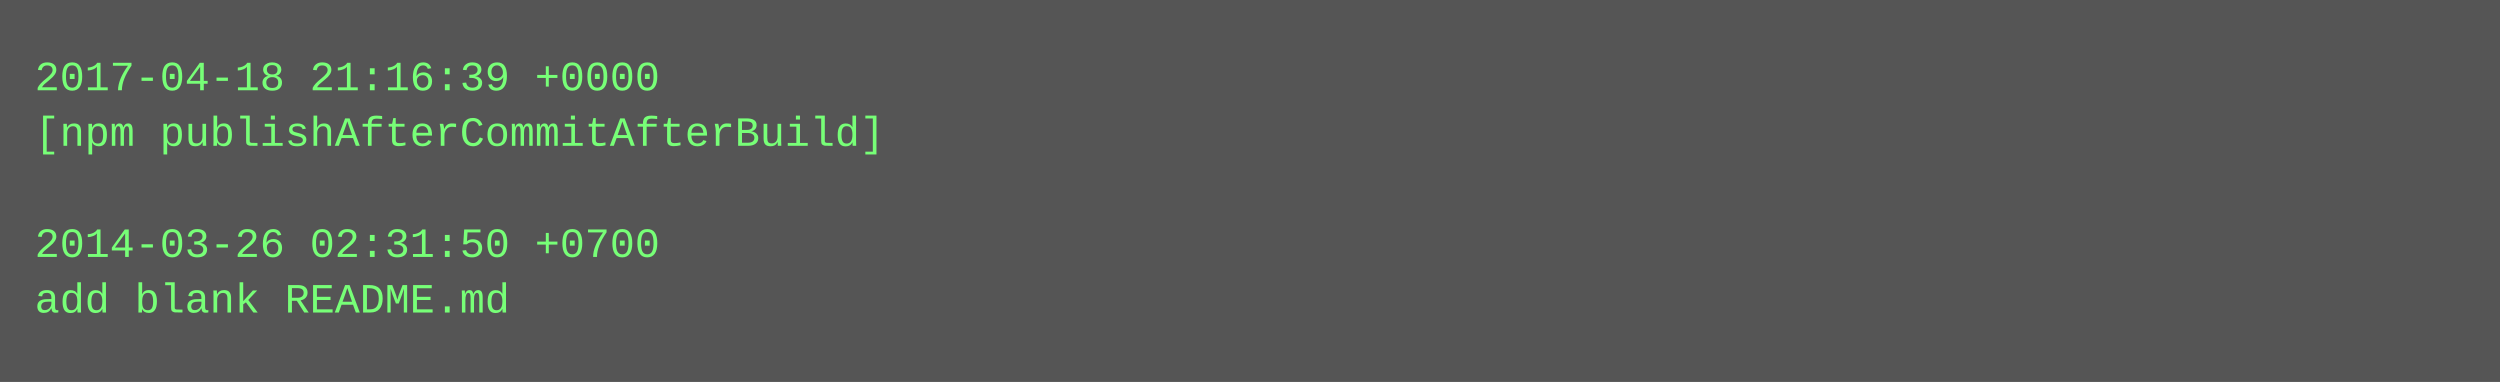
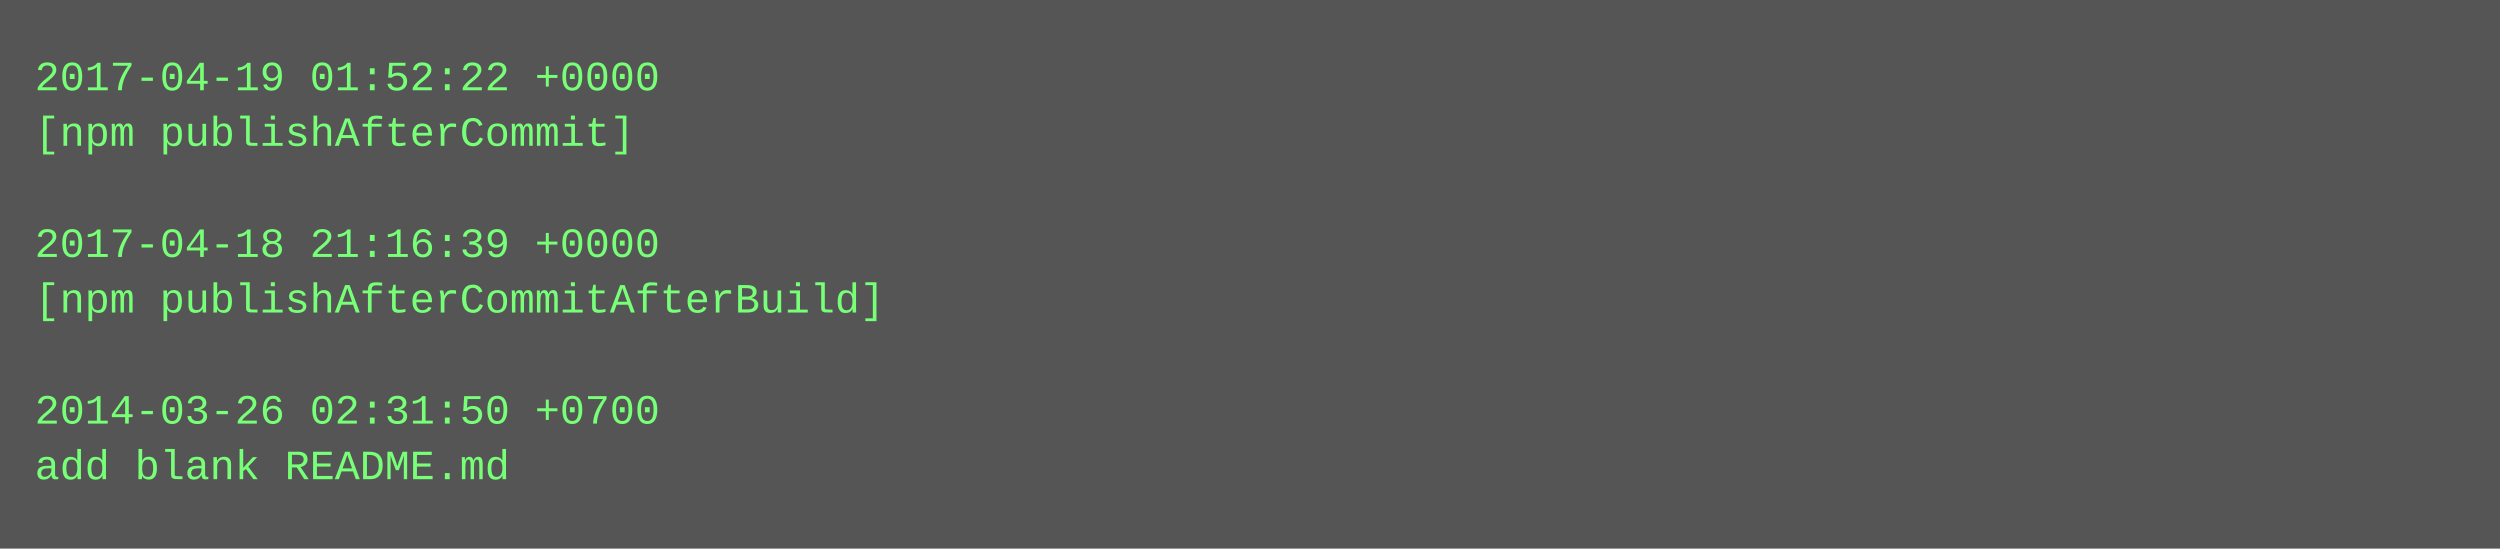
- <svg xmlns="http://www.w3.org/2000/svg" height="110" width="720">
-   <rect height="110" fill="#555" width="720" />
+ <svg xmlns="http://www.w3.org/2000/svg" height="158" width="720">
+   <rect height="158" fill="#555" width="720" />
  <text fill="#7f7" font-family="Courier New" font-size="12" xml:space="preserve">
-     <tspan x="10" y="26">2017-04-18 21:16:39 +0000</tspan>
-     <tspan x="10" y="42">[npm publishAfterCommitAfterBuild]</tspan>
+     <tspan x="10" y="26">2017-04-19 01:52:22 +0000</tspan>
+     <tspan x="10" y="42">[npm publishAfterCommit]</tspan>
    <tspan x="10" y="58" />
-     <tspan x="10" y="74">2014-03-26 02:31:50 +0700</tspan>
-     <tspan x="10" y="90">add blank README.md</tspan>
+     <tspan x="10" y="74">2017-04-18 21:16:39 +0000</tspan>
+     <tspan x="10" y="90">[npm publishAfterCommitAfterBuild]</tspan>
+     <tspan x="10" y="106" />
+     <tspan x="10" y="122">2014-03-26 02:31:50 +0700</tspan>
+     <tspan x="10" y="138">add blank README.md</tspan>
  </text>
</svg>
